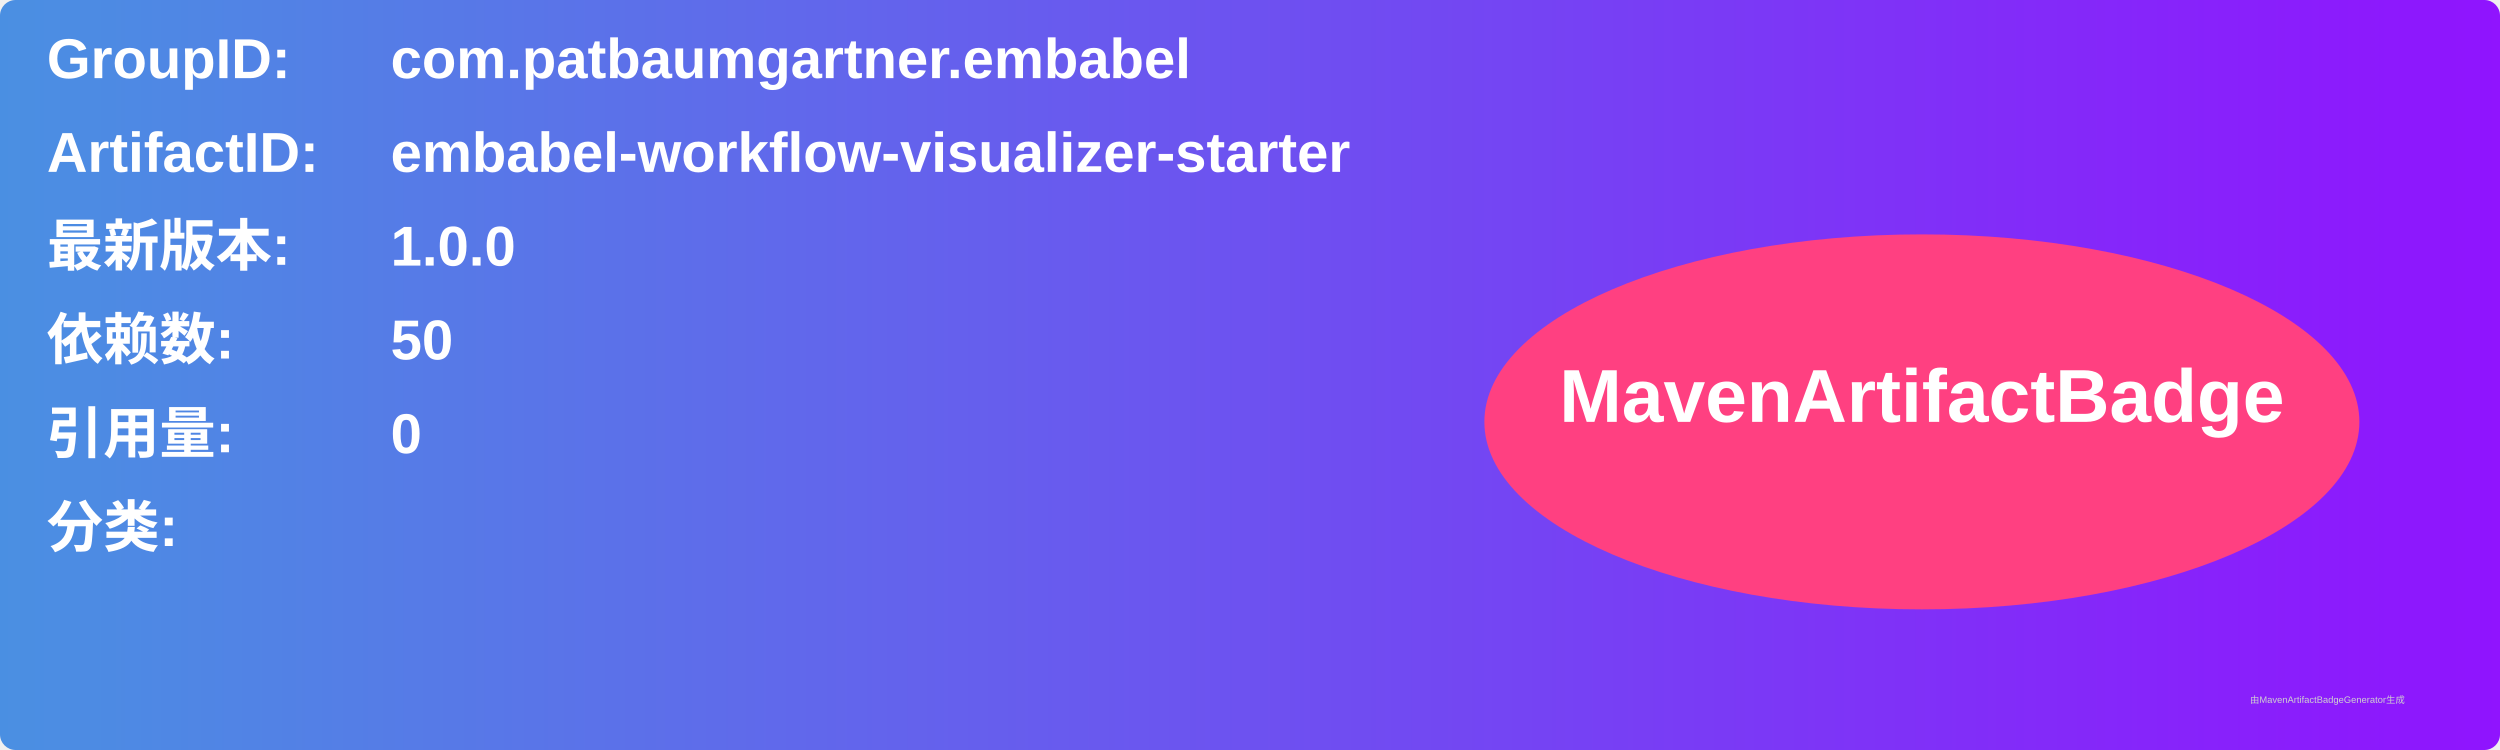
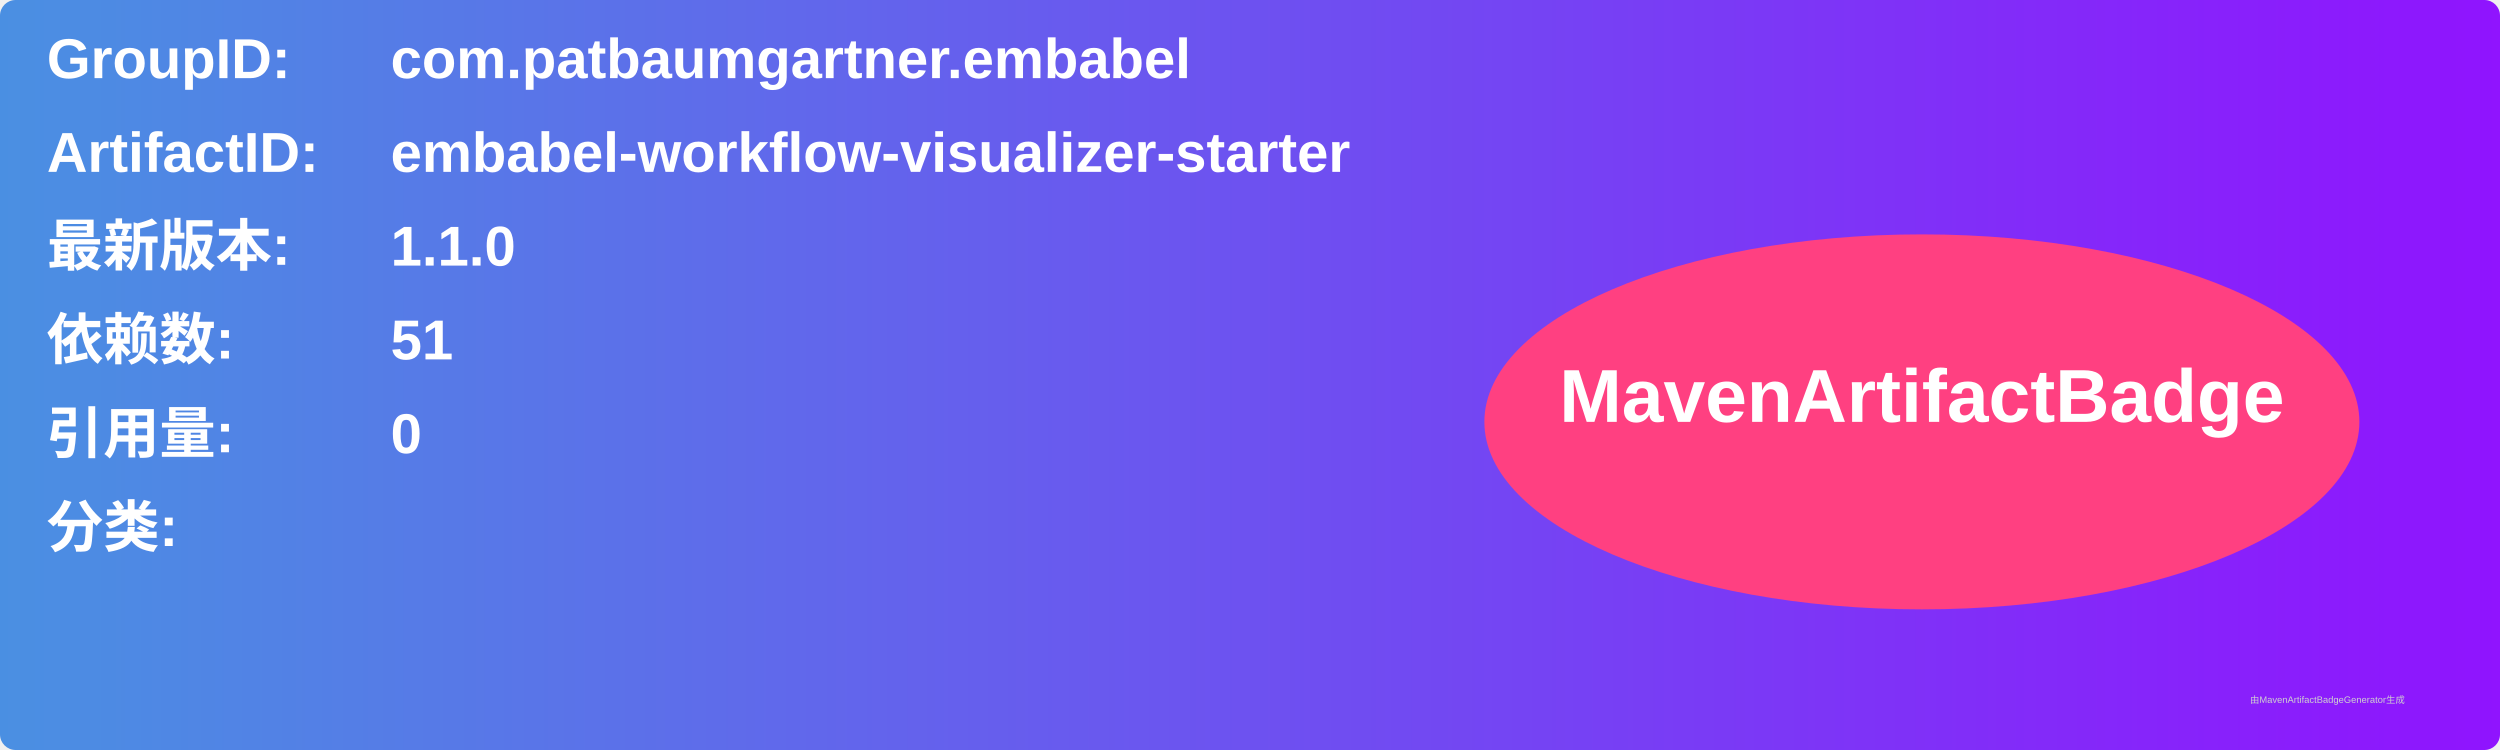
<svg xmlns="http://www.w3.org/2000/svg" width="800" height="240" viewBox="0 0 800 240">
  <linearGradient id="grad" x1="0%" y1="0%" x2="100%" y2="0%">
    <stop offset="0%" stop-color="#4a90e2" />
    <stop offset="100%" stop-color="#9013fe" />
  </linearGradient>
  <rect width="100%" height="100%" rx="5" ry="5" fill="url(#grad)" />
  <g transform="translate(15, 15)">
    <text x="0" y="10" font-family="Arial" font-size="18" fill="white" font-weight="bold" width="260">GroupID:</text>
    <text x="110" y="10" font-family="Arial" font-size="18" fill="white" font-weight="bold" width="460">com.patbaumgartner.embabel</text>
    <text x="0" y="40" font-family="Arial" font-size="18" fill="white" font-weight="bold" width="260">ArtifactID:</text>
    <text x="110" y="40" font-family="Arial" font-size="18" fill="white" font-weight="bold" width="460">embabel-workflow-visualizer-starter</text>
    <text x="0" y="70" font-family="Arial" font-size="18" fill="white" font-weight="bold">最新版本:</text>
    <text x="110" y="70" font-family="Arial" font-size="18" fill="white" font-weight="bold">
-       <tspan font-weight="bold">1.0.0</tspan>
+       <tspan font-weight="bold">1.1.0</tspan>
    </text>
    <text x="0" y="100" font-family="Arial" font-size="18" fill="white" font-weight="bold">依赖数: </text>
    <text x="110" y="100" font-family="Arial" font-size="18" fill="white">
-       <tspan font-weight="bold">50</tspan>
+       <tspan font-weight="bold">51</tspan>
    </text>
    <text x="0" y="130" font-family="Arial" font-size="18" fill="white" font-weight="bold">引用量: </text>
    <text x="110" y="130" font-family="Arial" font-size="18" fill="white">
      <tspan font-weight="bold">0</tspan>
    </text>
    <text x="0" y="160" font-family="Arial" font-size="18" fill="white" font-weight="bold">分类:</text>
    <text x="10" y="190" font-family="Arial" font-size="10" fill="white">
      <tspan font-weight="bold" />
    </text>
    <ellipse cx="600" cy="120" rx="140" ry="60" fill="#ff4081" />
    <text x="600" y="120" text-anchor="middle" font-family="Arial" font-size="24" fill="white" font-weight="bold">MavenArtifactBadge</text>
  </g>
  <text x="720" y="225" font-family="Arial" font-size="3" fill="#d0d0d0">由MavenArtifactBadgeGenerator生成</text>
</svg>
